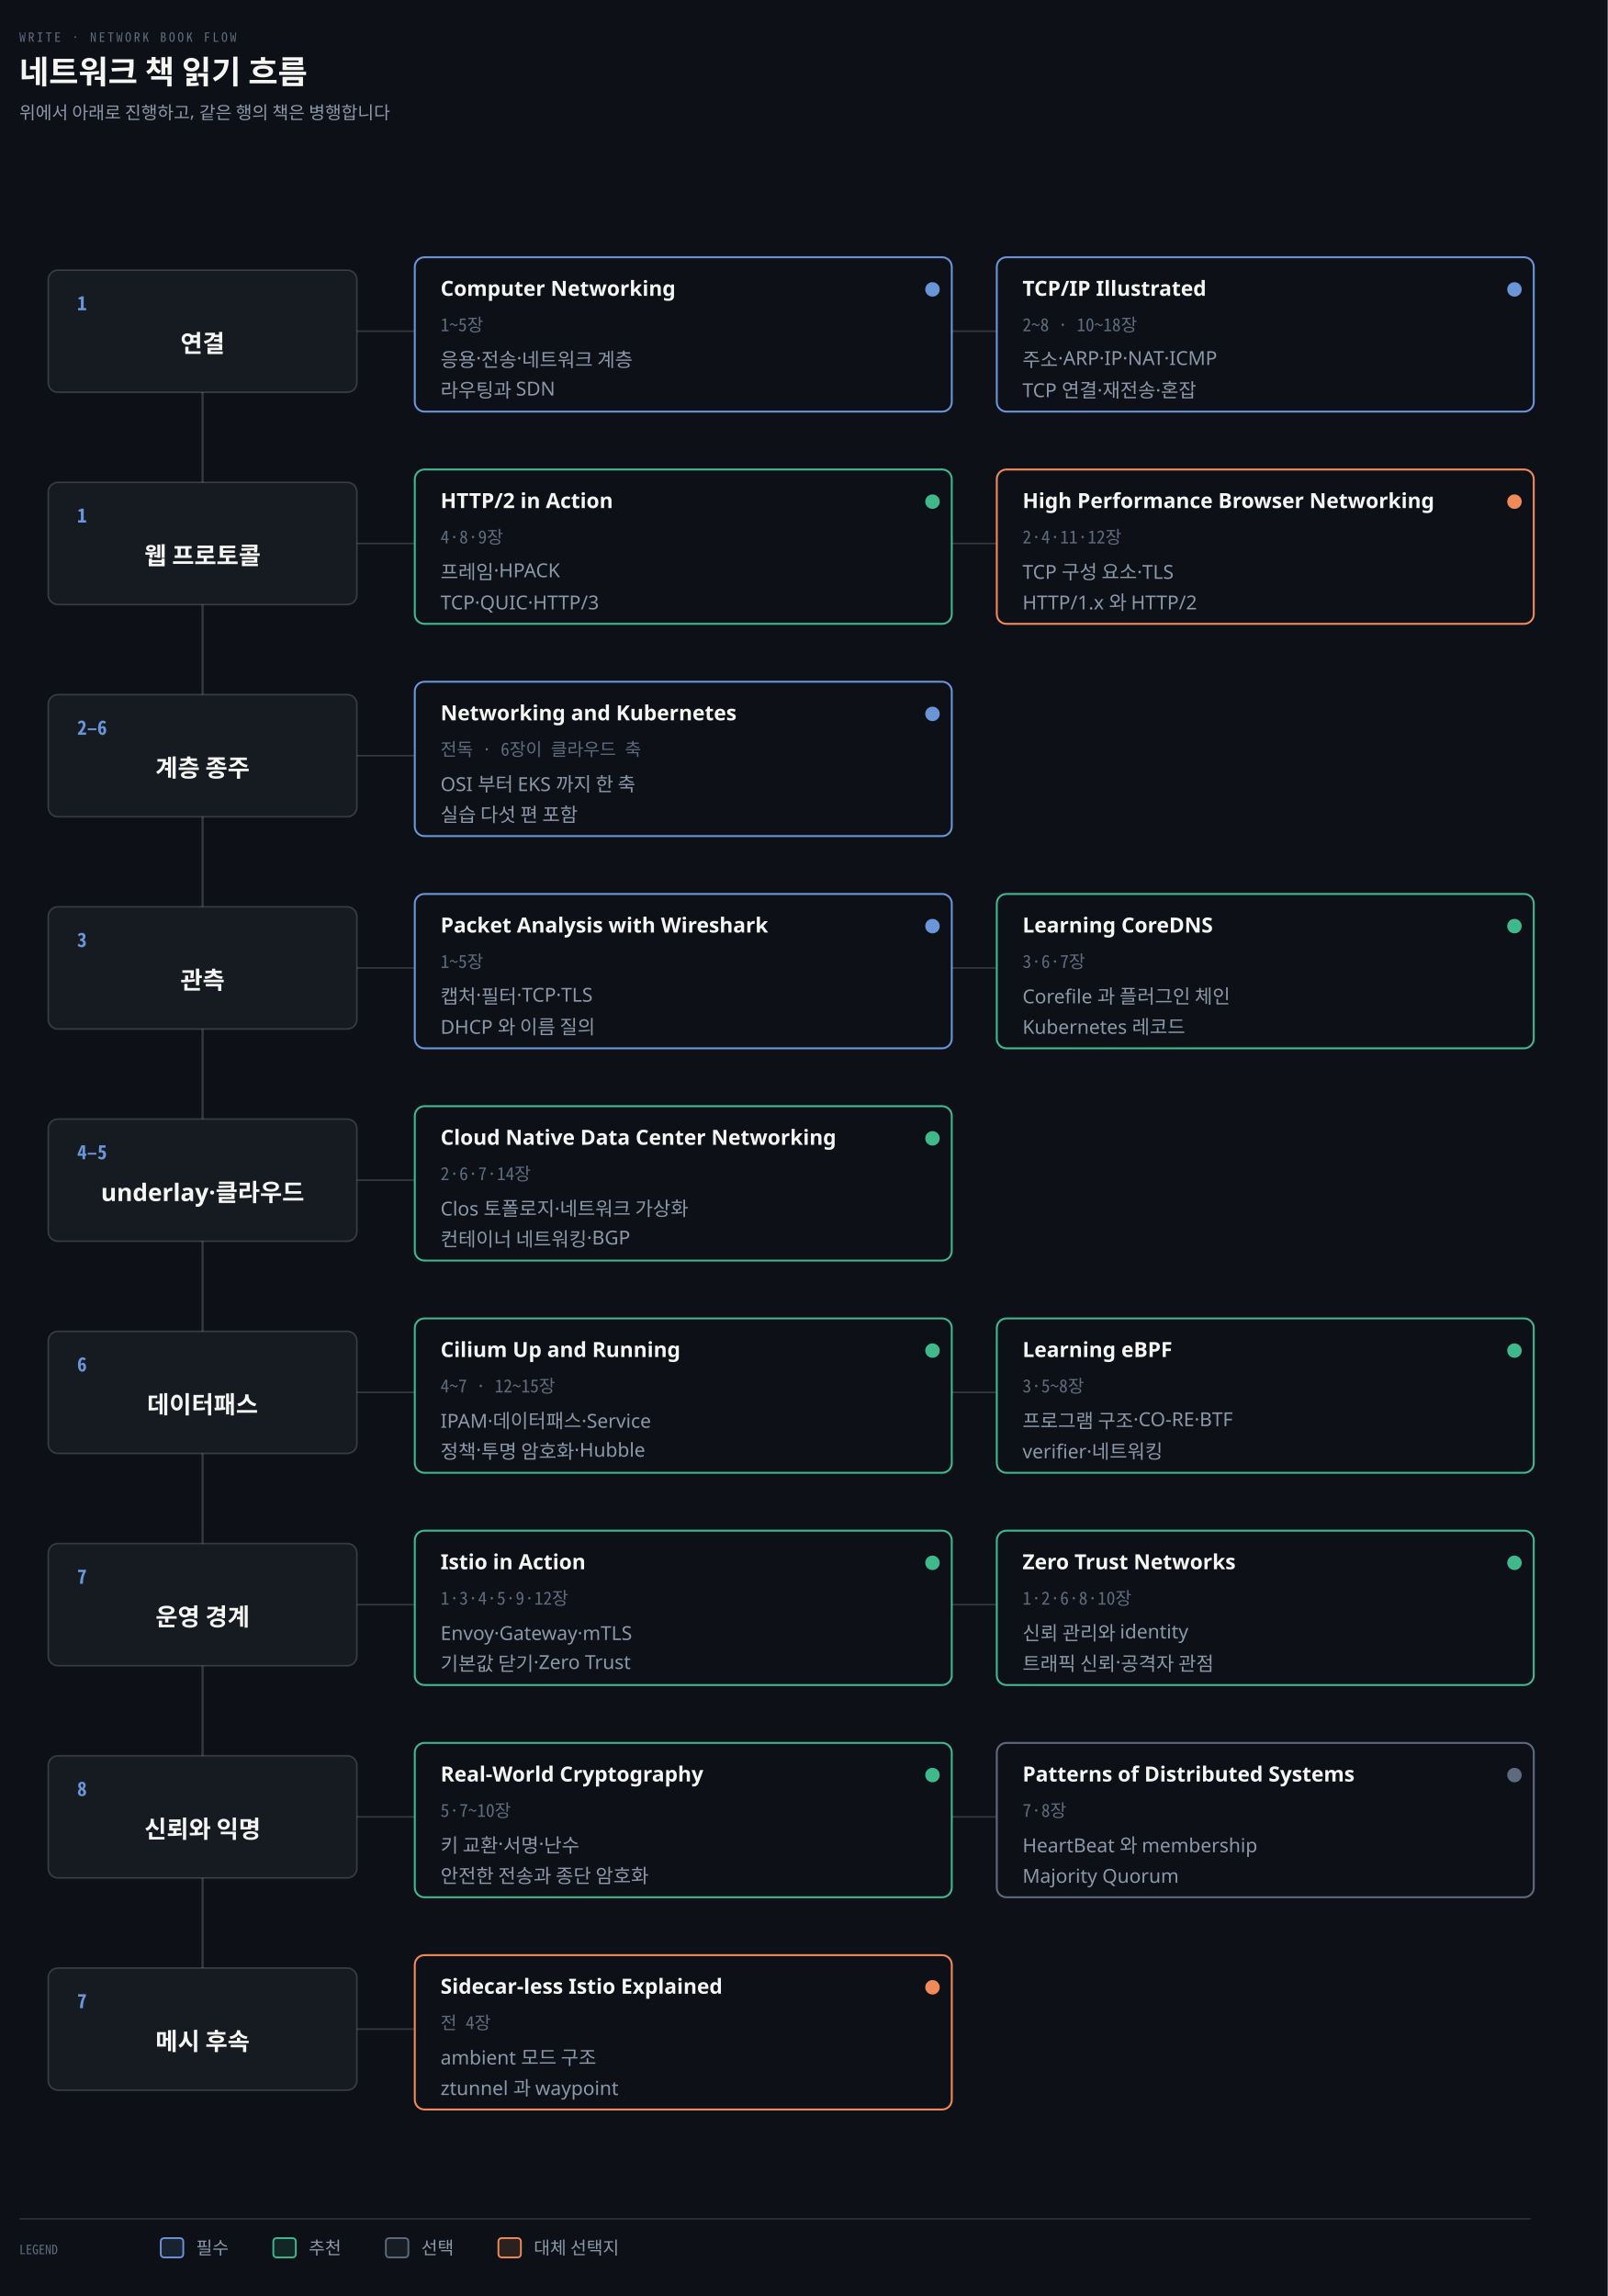
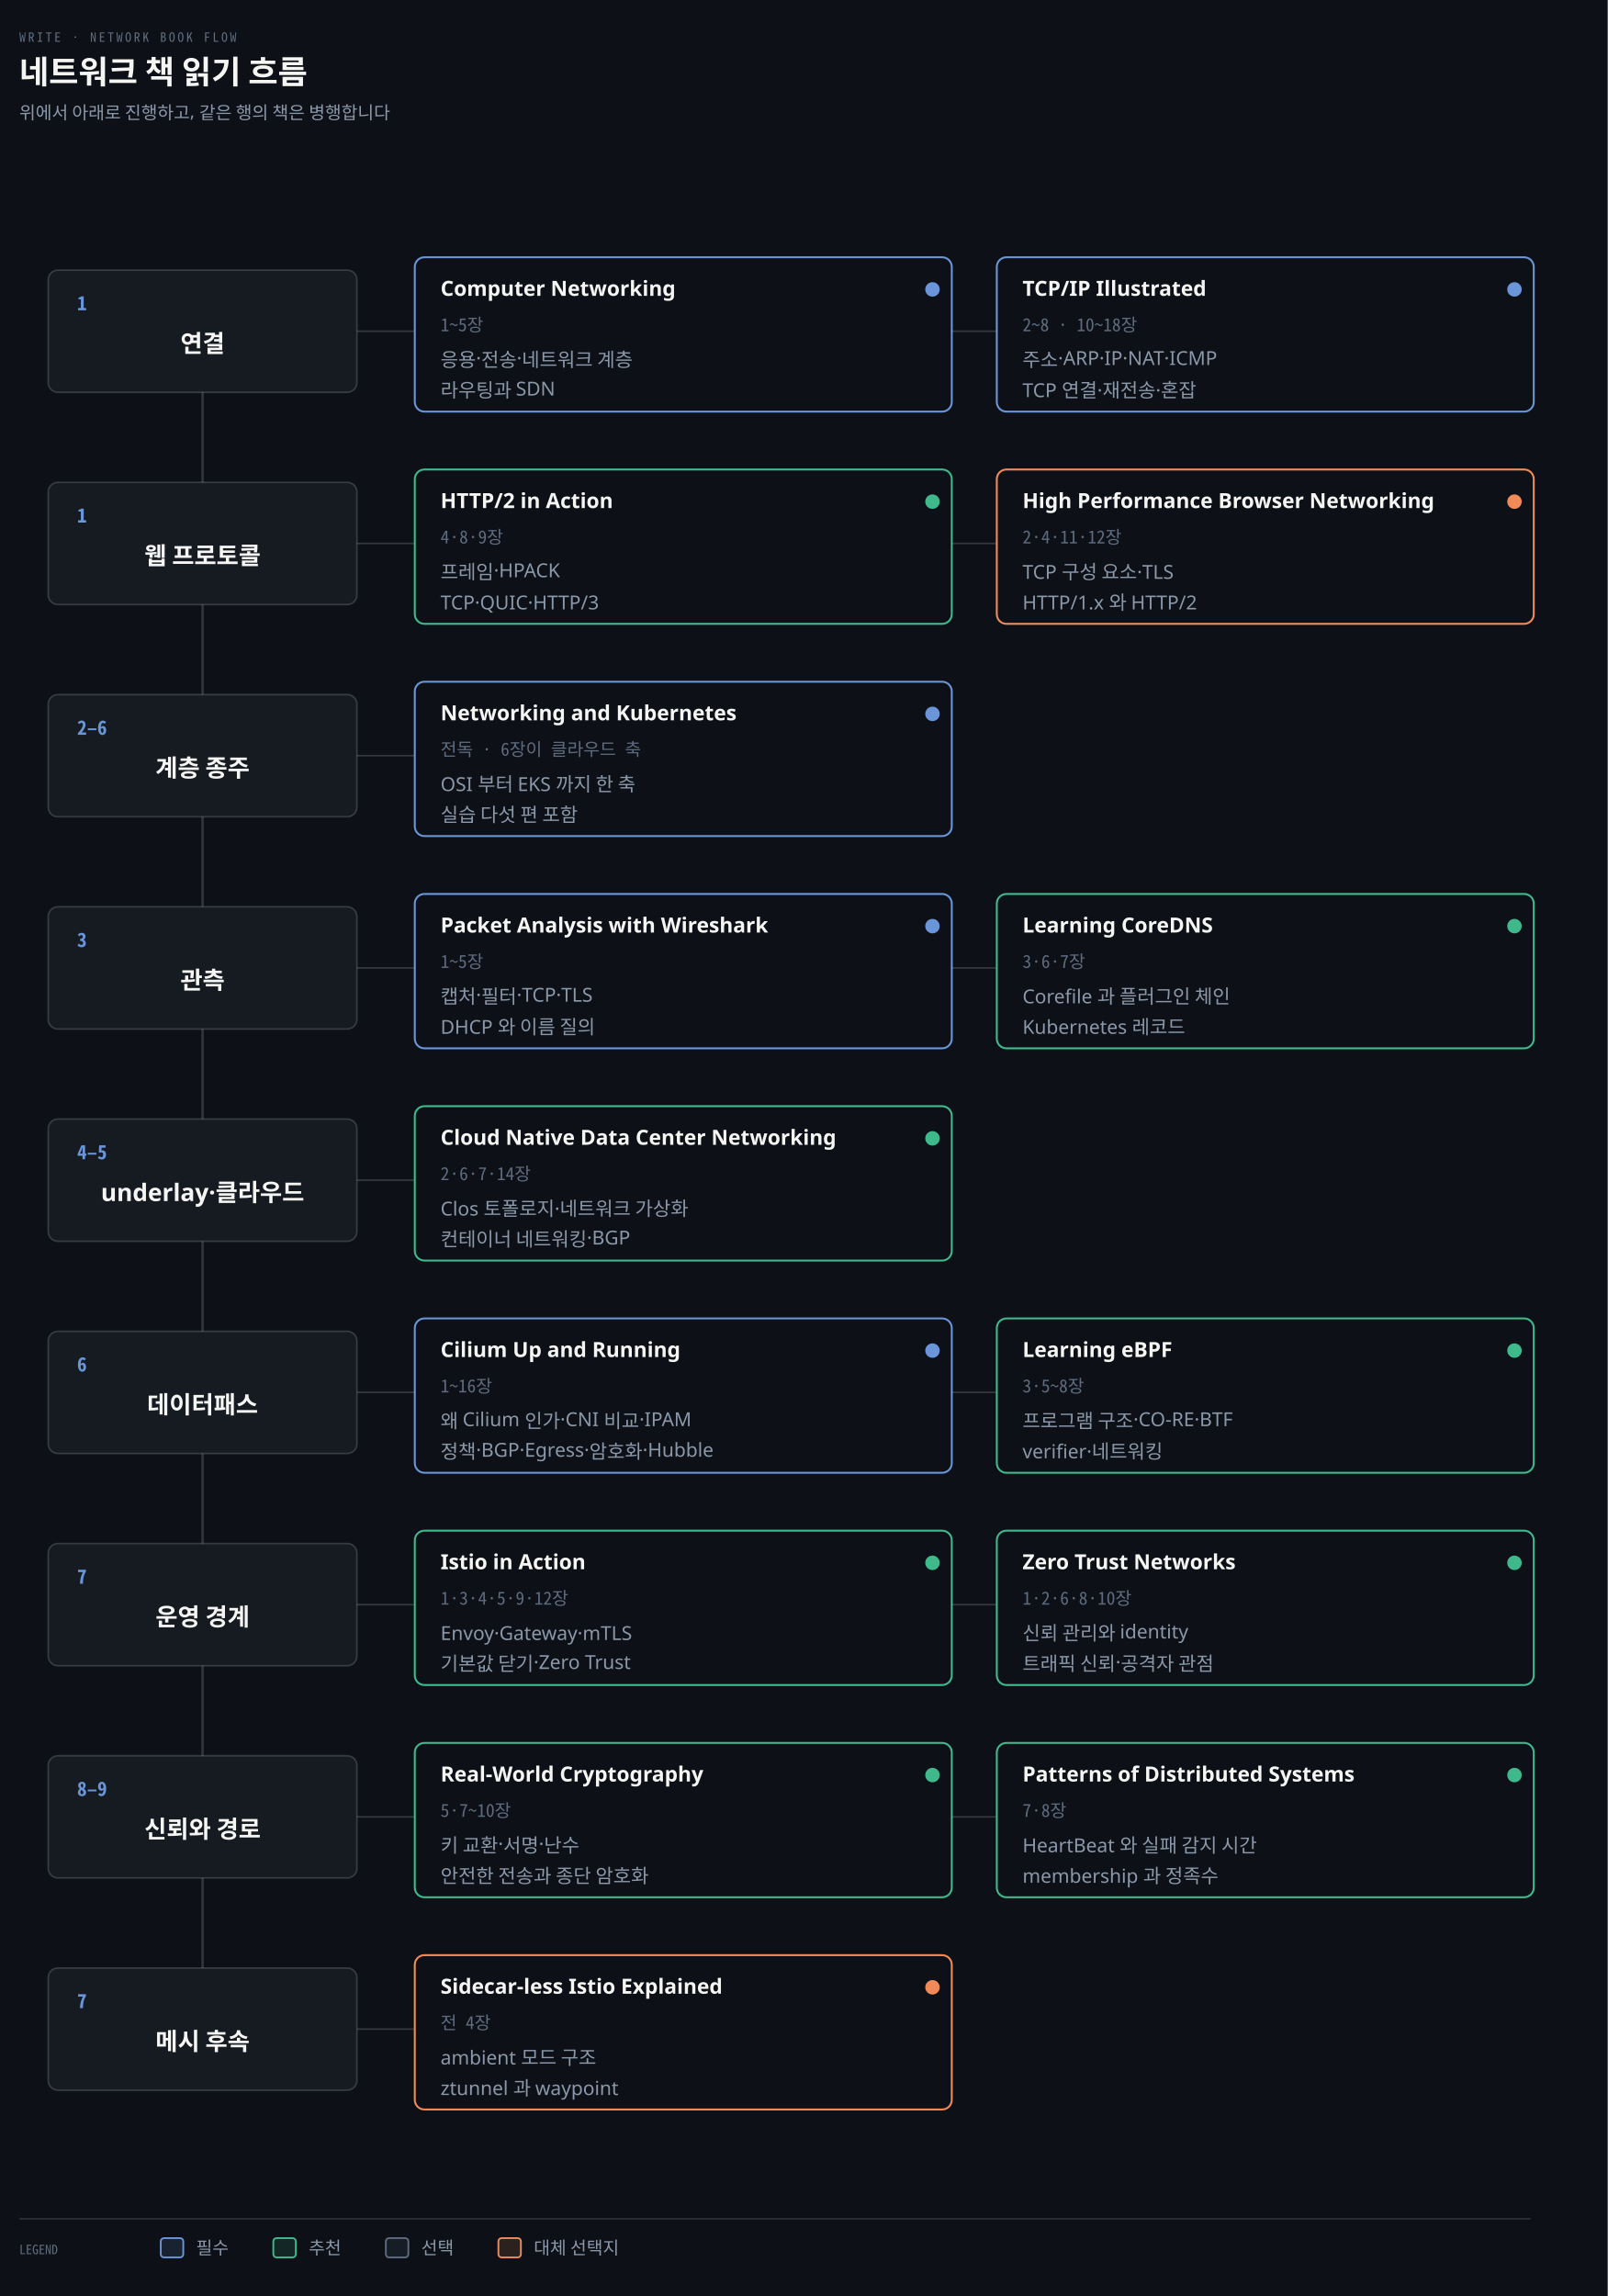
<svg xmlns="http://www.w3.org/2000/svg" viewBox="0 0 1000 1428" width="100%" role="img" aria-labelledby="dt dd">
  <defs>
    <marker id="ar" viewBox="0 0 8 8" refX="7" refY="4" markerWidth="6.5" markerHeight="6.5" orient="auto">
      <path d="M0 0 L8 4 L0 8 z" fill="#8B98A9" />
    </marker>
    <marker id="ok" viewBox="0 0 8 8" refX="7" refY="4" markerWidth="6.5" markerHeight="6.5" orient="auto">
      <path d="M0 0 L8 4 L0 8 z" fill="#3FB98C" />
    </marker>
    <marker id="warn" viewBox="0 0 8 8" refX="7" refY="4" markerWidth="6.5" markerHeight="6.5" orient="auto">
      <path d="M0 0 L8 4 L0 8 z" fill="#E3B341" />
    </marker>
    <marker id="bad" viewBox="0 0 8 8" refX="7" refY="4" markerWidth="6.5" markerHeight="6.5" orient="auto">
      <path d="M0 0 L8 4 L0 8 z" fill="#F0616D" />
    </marker>
    <marker id="info" viewBox="0 0 8 8" refX="7" refY="4" markerWidth="6.5" markerHeight="6.5" orient="auto">
      <path d="M0 0 L8 4 L0 8 z" fill="#6A95D8" />
    </marker>
    <marker id="acc" viewBox="0 0 8 8" refX="7" refY="4" markerWidth="6.5" markerHeight="6.5" orient="auto">
      <path d="M0 0 L8 4 L0 8 z" fill="#F08A59" />
    </marker>
    <marker id="soft" viewBox="0 0 8 8" refX="7" refY="4" markerWidth="6.5" markerHeight="6.5" orient="auto">
      <path d="M0 0 L8 4 L0 8 z" fill="#5E6B7E" />
    </marker>
  </defs>
  <rect width="1000" height="1428" fill="#0D1117" />
  <text x="12" y="26" font-family="'Geist Mono','Noto Sans Mono CJK KR',monospace" font-size="8" letter-spacing="0.18em" fill="#5E6B7E">WRITE · NETWORK BOOK FLOW</text>
  <text x="12" y="52" font-family="'Geist','Apple SD Gothic Neo','Noto Sans KR','Malgun Gothic',sans-serif" font-size="20" font-weight="600" fill="#F5F5F3">네트워크 책 읽기 흐름</text>
  <text x="12" y="74" font-family="'Geist','Apple SD Gothic Neo','Noto Sans KR','Malgun Gothic',sans-serif" font-size="11" fill="#8B98A9">위에서 아래로 진행하고, 같은 행의 책은 병행합니다</text>
  <line x1="126" y1="206" x2="126" y2="1262" stroke="rgba(191,192,192,0.22)" stroke-width="1.4" />
  <rect x="30" y="168" width="192" height="76" rx="6" fill="#161B22" stroke="rgba(191,192,192,0.22)" stroke-width="1.0" />
  <text x="48" y="193" text-anchor="start" font-family="'Geist Mono','Noto Sans Mono CJK KR',monospace" font-size="12" font-weight="600" fill="#6A95D8">1</text>
  <text x="126" y="219" text-anchor="middle" font-family="'Geist','Apple SD Gothic Neo','Noto Sans KR','Malgun Gothic',sans-serif" font-size="15" font-weight="600" fill="#F5F5F3">연결</text>
  <line x1="222" y1="206" x2="258" y2="206" stroke="rgba(191,192,192,0.22)" stroke-width="1.0" />
  <rect x="258" y="160" width="334" height="96" rx="6" fill="#0D1117" stroke="#6A95D8" stroke-width="1.2" />
  <text x="274" y="184" text-anchor="start" font-family="'Geist','Apple SD Gothic Neo','Noto Sans KR','Malgun Gothic',sans-serif" font-size="13" font-weight="600" fill="#F5F5F3">Computer Networking</text>
  <text x="274" y="206" text-anchor="start" font-family="'Geist Mono','Noto Sans Mono CJK KR',monospace" font-size="11" font-weight="400" fill="#5E6B7E">1~5장</text>
  <circle cx="580" cy="180" r="4.5" fill="#6A95D8" />
  <text x="274" y="228" text-anchor="start" font-family="'Geist','Apple SD Gothic Neo','Noto Sans KR','Malgun Gothic',sans-serif" font-size="12" font-weight="400" fill="#8B98A9">응용·전송·네트워크 계층</text>
  <text x="274" y="247" text-anchor="start" font-family="'Geist','Apple SD Gothic Neo','Noto Sans KR','Malgun Gothic',sans-serif" font-size="12" font-weight="400" fill="#8B98A9">라우팅과 SDN</text>
  <line x1="592" y1="206" x2="620" y2="206" stroke="rgba(191,192,192,0.22)" stroke-width="1.0" />
  <rect x="620" y="160" width="334" height="96" rx="6" fill="#0D1117" stroke="#6A95D8" stroke-width="1.2" />
  <text x="636" y="184" text-anchor="start" font-family="'Geist','Apple SD Gothic Neo','Noto Sans KR','Malgun Gothic',sans-serif" font-size="13" font-weight="600" fill="#F5F5F3">TCP/IP Illustrated</text>
  <text x="636" y="206" text-anchor="start" font-family="'Geist Mono','Noto Sans Mono CJK KR',monospace" font-size="11" font-weight="400" fill="#5E6B7E">2~8 · 10~18장</text>
  <circle cx="942" cy="180" r="4.5" fill="#6A95D8" />
  <text x="636" y="228" text-anchor="start" font-family="'Geist','Apple SD Gothic Neo','Noto Sans KR','Malgun Gothic',sans-serif" font-size="12" font-weight="400" fill="#8B98A9">주소·ARP·IP·NAT·ICMP</text>
  <text x="636" y="247" text-anchor="start" font-family="'Geist','Apple SD Gothic Neo','Noto Sans KR','Malgun Gothic',sans-serif" font-size="12" font-weight="400" fill="#8B98A9">TCP 연결·재전송·혼잡</text>
  <rect x="30" y="300" width="192" height="76" rx="6" fill="#161B22" stroke="rgba(191,192,192,0.22)" stroke-width="1.0" />
  <text x="48" y="325" text-anchor="start" font-family="'Geist Mono','Noto Sans Mono CJK KR',monospace" font-size="12" font-weight="600" fill="#6A95D8">1</text>
  <text x="126" y="351" text-anchor="middle" font-family="'Geist','Apple SD Gothic Neo','Noto Sans KR','Malgun Gothic',sans-serif" font-size="15" font-weight="600" fill="#F5F5F3">웹 프로토콜</text>
  <line x1="222" y1="338" x2="258" y2="338" stroke="rgba(191,192,192,0.22)" stroke-width="1.0" />
  <rect x="258" y="292" width="334" height="96" rx="6" fill="#0D1117" stroke="#3FB98C" stroke-width="1.2" />
  <text x="274" y="316" text-anchor="start" font-family="'Geist','Apple SD Gothic Neo','Noto Sans KR','Malgun Gothic',sans-serif" font-size="13" font-weight="600" fill="#F5F5F3">HTTP/2 in Action</text>
  <text x="274" y="338" text-anchor="start" font-family="'Geist Mono','Noto Sans Mono CJK KR',monospace" font-size="11" font-weight="400" fill="#5E6B7E">4·8·9장</text>
  <circle cx="580" cy="312" r="4.5" fill="#3FB98C" />
  <text x="274" y="360" text-anchor="start" font-family="'Geist','Apple SD Gothic Neo','Noto Sans KR','Malgun Gothic',sans-serif" font-size="12" font-weight="400" fill="#8B98A9">프레임·HPACK</text>
  <text x="274" y="379" text-anchor="start" font-family="'Geist','Apple SD Gothic Neo','Noto Sans KR','Malgun Gothic',sans-serif" font-size="12" font-weight="400" fill="#8B98A9">TCP·QUIC·HTTP/3</text>
  <line x1="592" y1="338" x2="620" y2="338" stroke="rgba(191,192,192,0.22)" stroke-width="1.0" />
  <rect x="620" y="292" width="334" height="96" rx="6" fill="#0D1117" stroke="#F08A59" stroke-width="1.2" />
  <text x="636" y="316" text-anchor="start" font-family="'Geist','Apple SD Gothic Neo','Noto Sans KR','Malgun Gothic',sans-serif" font-size="13" font-weight="600" fill="#F5F5F3">High Performance Browser Networking</text>
  <text x="636" y="338" text-anchor="start" font-family="'Geist Mono','Noto Sans Mono CJK KR',monospace" font-size="11" font-weight="400" fill="#5E6B7E">2·4·11·12장</text>
  <circle cx="942" cy="312" r="4.5" fill="#F08A59" />
  <text x="636" y="360" text-anchor="start" font-family="'Geist','Apple SD Gothic Neo','Noto Sans KR','Malgun Gothic',sans-serif" font-size="12" font-weight="400" fill="#8B98A9">TCP 구성 요소·TLS</text>
  <text x="636" y="379" text-anchor="start" font-family="'Geist','Apple SD Gothic Neo','Noto Sans KR','Malgun Gothic',sans-serif" font-size="12" font-weight="400" fill="#8B98A9">HTTP/1.x 와 HTTP/2</text>
  <rect x="30" y="432" width="192" height="76" rx="6" fill="#161B22" stroke="rgba(191,192,192,0.22)" stroke-width="1.0" />
  <text x="48" y="457" text-anchor="start" font-family="'Geist Mono','Noto Sans Mono CJK KR',monospace" font-size="12" font-weight="600" fill="#6A95D8">2–6</text>
  <text x="126" y="483" text-anchor="middle" font-family="'Geist','Apple SD Gothic Neo','Noto Sans KR','Malgun Gothic',sans-serif" font-size="15" font-weight="600" fill="#F5F5F3">계층 종주</text>
  <line x1="222" y1="470" x2="258" y2="470" stroke="rgba(191,192,192,0.22)" stroke-width="1.0" />
  <rect x="258" y="424" width="334" height="96" rx="6" fill="#0D1117" stroke="#6A95D8" stroke-width="1.2" />
  <text x="274" y="448" text-anchor="start" font-family="'Geist','Apple SD Gothic Neo','Noto Sans KR','Malgun Gothic',sans-serif" font-size="13" font-weight="600" fill="#F5F5F3">Networking and Kubernetes</text>
  <text x="274" y="470" text-anchor="start" font-family="'Geist Mono','Noto Sans Mono CJK KR',monospace" font-size="11" font-weight="400" fill="#5E6B7E">전독 · 6장이 클라우드 축</text>
  <circle cx="580" cy="444" r="4.5" fill="#6A95D8" />
  <text x="274" y="492" text-anchor="start" font-family="'Geist','Apple SD Gothic Neo','Noto Sans KR','Malgun Gothic',sans-serif" font-size="12" font-weight="400" fill="#8B98A9">OSI 부터 EKS 까지 한 축</text>
  <text x="274" y="511" text-anchor="start" font-family="'Geist','Apple SD Gothic Neo','Noto Sans KR','Malgun Gothic',sans-serif" font-size="12" font-weight="400" fill="#8B98A9">실습 다섯 편 포함</text>
  <rect x="30" y="564" width="192" height="76" rx="6" fill="#161B22" stroke="rgba(191,192,192,0.22)" stroke-width="1.0" />
  <text x="48" y="589" text-anchor="start" font-family="'Geist Mono','Noto Sans Mono CJK KR',monospace" font-size="12" font-weight="600" fill="#6A95D8">3</text>
  <text x="126" y="615" text-anchor="middle" font-family="'Geist','Apple SD Gothic Neo','Noto Sans KR','Malgun Gothic',sans-serif" font-size="15" font-weight="600" fill="#F5F5F3">관측</text>
  <line x1="222" y1="602" x2="258" y2="602" stroke="rgba(191,192,192,0.22)" stroke-width="1.0" />
  <rect x="258" y="556" width="334" height="96" rx="6" fill="#0D1117" stroke="#6A95D8" stroke-width="1.2" />
  <text x="274" y="580" text-anchor="start" font-family="'Geist','Apple SD Gothic Neo','Noto Sans KR','Malgun Gothic',sans-serif" font-size="13" font-weight="600" fill="#F5F5F3">Packet Analysis with Wireshark</text>
  <text x="274" y="602" text-anchor="start" font-family="'Geist Mono','Noto Sans Mono CJK KR',monospace" font-size="11" font-weight="400" fill="#5E6B7E">1~5장</text>
  <circle cx="580" cy="576" r="4.5" fill="#6A95D8" />
  <text x="274" y="624" text-anchor="start" font-family="'Geist','Apple SD Gothic Neo','Noto Sans KR','Malgun Gothic',sans-serif" font-size="12" font-weight="400" fill="#8B98A9">캡처·필터·TCP·TLS</text>
  <text x="274" y="643" text-anchor="start" font-family="'Geist','Apple SD Gothic Neo','Noto Sans KR','Malgun Gothic',sans-serif" font-size="12" font-weight="400" fill="#8B98A9">DHCP 와 이름 질의</text>
  <line x1="592" y1="602" x2="620" y2="602" stroke="rgba(191,192,192,0.22)" stroke-width="1.0" />
  <rect x="620" y="556" width="334" height="96" rx="6" fill="#0D1117" stroke="#3FB98C" stroke-width="1.2" />
  <text x="636" y="580" text-anchor="start" font-family="'Geist','Apple SD Gothic Neo','Noto Sans KR','Malgun Gothic',sans-serif" font-size="13" font-weight="600" fill="#F5F5F3">Learning CoreDNS</text>
  <text x="636" y="602" text-anchor="start" font-family="'Geist Mono','Noto Sans Mono CJK KR',monospace" font-size="11" font-weight="400" fill="#5E6B7E">3·6·7장</text>
  <circle cx="942" cy="576" r="4.5" fill="#3FB98C" />
  <text x="636" y="624" text-anchor="start" font-family="'Geist','Apple SD Gothic Neo','Noto Sans KR','Malgun Gothic',sans-serif" font-size="12" font-weight="400" fill="#8B98A9">Corefile 과 플러그인 체인</text>
  <text x="636" y="643" text-anchor="start" font-family="'Geist','Apple SD Gothic Neo','Noto Sans KR','Malgun Gothic',sans-serif" font-size="12" font-weight="400" fill="#8B98A9">Kubernetes 레코드</text>
  <rect x="30" y="696" width="192" height="76" rx="6" fill="#161B22" stroke="rgba(191,192,192,0.22)" stroke-width="1.0" />
  <text x="48" y="721" text-anchor="start" font-family="'Geist Mono','Noto Sans Mono CJK KR',monospace" font-size="12" font-weight="600" fill="#6A95D8">4–5</text>
  <text x="126" y="747" text-anchor="middle" font-family="'Geist','Apple SD Gothic Neo','Noto Sans KR','Malgun Gothic',sans-serif" font-size="15" font-weight="600" fill="#F5F5F3">underlay·클라우드</text>
  <line x1="222" y1="734" x2="258" y2="734" stroke="rgba(191,192,192,0.22)" stroke-width="1.0" />
  <rect x="258" y="688" width="334" height="96" rx="6" fill="#0D1117" stroke="#3FB98C" stroke-width="1.2" />
  <text x="274" y="712" text-anchor="start" font-family="'Geist','Apple SD Gothic Neo','Noto Sans KR','Malgun Gothic',sans-serif" font-size="13" font-weight="600" fill="#F5F5F3">Cloud Native Data Center Networking</text>
  <text x="274" y="734" text-anchor="start" font-family="'Geist Mono','Noto Sans Mono CJK KR',monospace" font-size="11" font-weight="400" fill="#5E6B7E">2·6·7·14장</text>
  <circle cx="580" cy="708" r="4.5" fill="#3FB98C" />
  <text x="274" y="756" text-anchor="start" font-family="'Geist','Apple SD Gothic Neo','Noto Sans KR','Malgun Gothic',sans-serif" font-size="12" font-weight="400" fill="#8B98A9">Clos 토폴로지·네트워크 가상화</text>
  <text x="274" y="775" text-anchor="start" font-family="'Geist','Apple SD Gothic Neo','Noto Sans KR','Malgun Gothic',sans-serif" font-size="12" font-weight="400" fill="#8B98A9">컨테이너 네트워킹·BGP</text>
  <rect x="30" y="828" width="192" height="76" rx="6" fill="#161B22" stroke="rgba(191,192,192,0.22)" stroke-width="1.0" />
  <text x="48" y="853" text-anchor="start" font-family="'Geist Mono','Noto Sans Mono CJK KR',monospace" font-size="12" font-weight="600" fill="#6A95D8">6</text>
  <text x="126" y="879" text-anchor="middle" font-family="'Geist','Apple SD Gothic Neo','Noto Sans KR','Malgun Gothic',sans-serif" font-size="15" font-weight="600" fill="#F5F5F3">데이터패스</text>
  <line x1="222" y1="866" x2="258" y2="866" stroke="rgba(191,192,192,0.22)" stroke-width="1.0" />
-   <rect x="258" y="820" width="334" height="96" rx="6" fill="#0D1117" stroke="#3FB98C" stroke-width="1.2" />
+   <rect x="258" y="820" width="334" height="96" rx="6" fill="#0D1117" stroke="#6A95D8" stroke-width="1.2" />
  <text x="274" y="844" text-anchor="start" font-family="'Geist','Apple SD Gothic Neo','Noto Sans KR','Malgun Gothic',sans-serif" font-size="13" font-weight="600" fill="#F5F5F3">Cilium Up and Running</text>
-   <text x="274" y="866" text-anchor="start" font-family="'Geist Mono','Noto Sans Mono CJK KR',monospace" font-size="11" font-weight="400" fill="#5E6B7E">4~7 · 12~15장</text>
-   <circle cx="580" cy="840" r="4.5" fill="#3FB98C" />
-   <text x="274" y="888" text-anchor="start" font-family="'Geist','Apple SD Gothic Neo','Noto Sans KR','Malgun Gothic',sans-serif" font-size="12" font-weight="400" fill="#8B98A9">IPAM·데이터패스·Service</text>
-   <text x="274" y="907" text-anchor="start" font-family="'Geist','Apple SD Gothic Neo','Noto Sans KR','Malgun Gothic',sans-serif" font-size="12" font-weight="400" fill="#8B98A9">정책·투명 암호화·Hubble</text>
+   <text x="274" y="866" text-anchor="start" font-family="'Geist Mono','Noto Sans Mono CJK KR',monospace" font-size="11" font-weight="400" fill="#5E6B7E">1~16장</text>
+   <circle cx="580" cy="840" r="4.5" fill="#6A95D8" />
+   <text x="274" y="888" text-anchor="start" font-family="'Geist','Apple SD Gothic Neo','Noto Sans KR','Malgun Gothic',sans-serif" font-size="12" font-weight="400" fill="#8B98A9">왜 Cilium 인가·CNI 비교·IPAM</text>
+   <text x="274" y="907" text-anchor="start" font-family="'Geist','Apple SD Gothic Neo','Noto Sans KR','Malgun Gothic',sans-serif" font-size="12" font-weight="400" fill="#8B98A9">정책·BGP·Egress·암호화·Hubble</text>
  <line x1="592" y1="866" x2="620" y2="866" stroke="rgba(191,192,192,0.22)" stroke-width="1.0" />
  <rect x="620" y="820" width="334" height="96" rx="6" fill="#0D1117" stroke="#3FB98C" stroke-width="1.2" />
  <text x="636" y="844" text-anchor="start" font-family="'Geist','Apple SD Gothic Neo','Noto Sans KR','Malgun Gothic',sans-serif" font-size="13" font-weight="600" fill="#F5F5F3">Learning eBPF</text>
  <text x="636" y="866" text-anchor="start" font-family="'Geist Mono','Noto Sans Mono CJK KR',monospace" font-size="11" font-weight="400" fill="#5E6B7E">3·5~8장</text>
  <circle cx="942" cy="840" r="4.5" fill="#3FB98C" />
  <text x="636" y="888" text-anchor="start" font-family="'Geist','Apple SD Gothic Neo','Noto Sans KR','Malgun Gothic',sans-serif" font-size="12" font-weight="400" fill="#8B98A9">프로그램 구조·CO-RE·BTF</text>
  <text x="636" y="907" text-anchor="start" font-family="'Geist','Apple SD Gothic Neo','Noto Sans KR','Malgun Gothic',sans-serif" font-size="12" font-weight="400" fill="#8B98A9">verifier·네트워킹</text>
  <rect x="30" y="960" width="192" height="76" rx="6" fill="#161B22" stroke="rgba(191,192,192,0.22)" stroke-width="1.0" />
  <text x="48" y="985" text-anchor="start" font-family="'Geist Mono','Noto Sans Mono CJK KR',monospace" font-size="12" font-weight="600" fill="#6A95D8">7</text>
  <text x="126" y="1011" text-anchor="middle" font-family="'Geist','Apple SD Gothic Neo','Noto Sans KR','Malgun Gothic',sans-serif" font-size="15" font-weight="600" fill="#F5F5F3">운영 경계</text>
  <line x1="222" y1="998" x2="258" y2="998" stroke="rgba(191,192,192,0.22)" stroke-width="1.0" />
  <rect x="258" y="952" width="334" height="96" rx="6" fill="#0D1117" stroke="#3FB98C" stroke-width="1.2" />
  <text x="274" y="976" text-anchor="start" font-family="'Geist','Apple SD Gothic Neo','Noto Sans KR','Malgun Gothic',sans-serif" font-size="13" font-weight="600" fill="#F5F5F3">Istio in Action</text>
  <text x="274" y="998" text-anchor="start" font-family="'Geist Mono','Noto Sans Mono CJK KR',monospace" font-size="11" font-weight="400" fill="#5E6B7E">1·3·4·5·9·12장</text>
  <circle cx="580" cy="972" r="4.5" fill="#3FB98C" />
  <text x="274" y="1020" text-anchor="start" font-family="'Geist','Apple SD Gothic Neo','Noto Sans KR','Malgun Gothic',sans-serif" font-size="12" font-weight="400" fill="#8B98A9">Envoy·Gateway·mTLS</text>
  <text x="274" y="1039" text-anchor="start" font-family="'Geist','Apple SD Gothic Neo','Noto Sans KR','Malgun Gothic',sans-serif" font-size="12" font-weight="400" fill="#8B98A9">기본값 닫기·Zero Trust</text>
  <line x1="592" y1="998" x2="620" y2="998" stroke="rgba(191,192,192,0.22)" stroke-width="1.0" />
  <rect x="620" y="952" width="334" height="96" rx="6" fill="#0D1117" stroke="#3FB98C" stroke-width="1.2" />
  <text x="636" y="976" text-anchor="start" font-family="'Geist','Apple SD Gothic Neo','Noto Sans KR','Malgun Gothic',sans-serif" font-size="13" font-weight="600" fill="#F5F5F3">Zero Trust Networks</text>
  <text x="636" y="998" text-anchor="start" font-family="'Geist Mono','Noto Sans Mono CJK KR',monospace" font-size="11" font-weight="400" fill="#5E6B7E">1·2·6·8·10장</text>
  <circle cx="942" cy="972" r="4.5" fill="#3FB98C" />
  <text x="636" y="1020" text-anchor="start" font-family="'Geist','Apple SD Gothic Neo','Noto Sans KR','Malgun Gothic',sans-serif" font-size="12" font-weight="400" fill="#8B98A9">신뢰 관리와 identity</text>
  <text x="636" y="1039" text-anchor="start" font-family="'Geist','Apple SD Gothic Neo','Noto Sans KR','Malgun Gothic',sans-serif" font-size="12" font-weight="400" fill="#8B98A9">트래픽 신뢰·공격자 관점</text>
  <rect x="30" y="1092" width="192" height="76" rx="6" fill="#161B22" stroke="rgba(191,192,192,0.22)" stroke-width="1.0" />
-   <text x="48" y="1117" text-anchor="start" font-family="'Geist Mono','Noto Sans Mono CJK KR',monospace" font-size="12" font-weight="600" fill="#6A95D8">8</text>
-   <text x="126" y="1143" text-anchor="middle" font-family="'Geist','Apple SD Gothic Neo','Noto Sans KR','Malgun Gothic',sans-serif" font-size="15" font-weight="600" fill="#F5F5F3">신뢰와 익명</text>
+   <text x="48" y="1117" text-anchor="start" font-family="'Geist Mono','Noto Sans Mono CJK KR',monospace" font-size="12" font-weight="600" fill="#6A95D8">8–9</text>
+   <text x="126" y="1143" text-anchor="middle" font-family="'Geist','Apple SD Gothic Neo','Noto Sans KR','Malgun Gothic',sans-serif" font-size="15" font-weight="600" fill="#F5F5F3">신뢰와 경로</text>
  <line x1="222" y1="1130" x2="258" y2="1130" stroke="rgba(191,192,192,0.22)" stroke-width="1.0" />
  <rect x="258" y="1084" width="334" height="96" rx="6" fill="#0D1117" stroke="#3FB98C" stroke-width="1.2" />
  <text x="274" y="1108" text-anchor="start" font-family="'Geist','Apple SD Gothic Neo','Noto Sans KR','Malgun Gothic',sans-serif" font-size="13" font-weight="600" fill="#F5F5F3">Real-World Cryptography</text>
  <text x="274" y="1130" text-anchor="start" font-family="'Geist Mono','Noto Sans Mono CJK KR',monospace" font-size="11" font-weight="400" fill="#5E6B7E">5·7~10장</text>
  <circle cx="580" cy="1104" r="4.5" fill="#3FB98C" />
  <text x="274" y="1152" text-anchor="start" font-family="'Geist','Apple SD Gothic Neo','Noto Sans KR','Malgun Gothic',sans-serif" font-size="12" font-weight="400" fill="#8B98A9">키 교환·서명·난수</text>
  <text x="274" y="1171" text-anchor="start" font-family="'Geist','Apple SD Gothic Neo','Noto Sans KR','Malgun Gothic',sans-serif" font-size="12" font-weight="400" fill="#8B98A9">안전한 전송과 종단 암호화</text>
  <line x1="592" y1="1130" x2="620" y2="1130" stroke="rgba(191,192,192,0.22)" stroke-width="1.0" />
-   <rect x="620" y="1084" width="334" height="96" rx="6" fill="#0D1117" stroke="#5E6B7E" stroke-width="1.2" />
+   <rect x="620" y="1084" width="334" height="96" rx="6" fill="#0D1117" stroke="#3FB98C" stroke-width="1.2" />
  <text x="636" y="1108" text-anchor="start" font-family="'Geist','Apple SD Gothic Neo','Noto Sans KR','Malgun Gothic',sans-serif" font-size="13" font-weight="600" fill="#F5F5F3">Patterns of Distributed Systems</text>
  <text x="636" y="1130" text-anchor="start" font-family="'Geist Mono','Noto Sans Mono CJK KR',monospace" font-size="11" font-weight="400" fill="#5E6B7E">7·8장</text>
-   <circle cx="942" cy="1104" r="4.5" fill="#5E6B7E" />
-   <text x="636" y="1152" text-anchor="start" font-family="'Geist','Apple SD Gothic Neo','Noto Sans KR','Malgun Gothic',sans-serif" font-size="12" font-weight="400" fill="#8B98A9">HeartBeat 와 membership</text>
-   <text x="636" y="1171" text-anchor="start" font-family="'Geist','Apple SD Gothic Neo','Noto Sans KR','Malgun Gothic',sans-serif" font-size="12" font-weight="400" fill="#8B98A9">Majority Quorum</text>
+   <circle cx="942" cy="1104" r="4.5" fill="#3FB98C" />
+   <text x="636" y="1152" text-anchor="start" font-family="'Geist','Apple SD Gothic Neo','Noto Sans KR','Malgun Gothic',sans-serif" font-size="12" font-weight="400" fill="#8B98A9">HeartBeat 와 실패 감지 시간</text>
+   <text x="636" y="1171" text-anchor="start" font-family="'Geist','Apple SD Gothic Neo','Noto Sans KR','Malgun Gothic',sans-serif" font-size="12" font-weight="400" fill="#8B98A9">membership 과 정족수</text>
  <rect x="30" y="1224" width="192" height="76" rx="6" fill="#161B22" stroke="rgba(191,192,192,0.22)" stroke-width="1.0" />
  <text x="48" y="1249" text-anchor="start" font-family="'Geist Mono','Noto Sans Mono CJK KR',monospace" font-size="12" font-weight="600" fill="#6A95D8">7</text>
  <text x="126" y="1275" text-anchor="middle" font-family="'Geist','Apple SD Gothic Neo','Noto Sans KR','Malgun Gothic',sans-serif" font-size="15" font-weight="600" fill="#F5F5F3">메시 후속</text>
  <line x1="222" y1="1262" x2="258" y2="1262" stroke="rgba(191,192,192,0.22)" stroke-width="1.0" />
  <rect x="258" y="1216" width="334" height="96" rx="6" fill="#0D1117" stroke="#F08A59" stroke-width="1.2" />
  <text x="274" y="1240" text-anchor="start" font-family="'Geist','Apple SD Gothic Neo','Noto Sans KR','Malgun Gothic',sans-serif" font-size="13" font-weight="600" fill="#F5F5F3">Sidecar-less Istio Explained</text>
  <text x="274" y="1262" text-anchor="start" font-family="'Geist Mono','Noto Sans Mono CJK KR',monospace" font-size="11" font-weight="400" fill="#5E6B7E">전 4장</text>
  <circle cx="580" cy="1236" r="4.5" fill="#F08A59" />
  <text x="274" y="1284" text-anchor="start" font-family="'Geist','Apple SD Gothic Neo','Noto Sans KR','Malgun Gothic',sans-serif" font-size="12" font-weight="400" fill="#8B98A9">ambient 모드 구조</text>
  <text x="274" y="1303" text-anchor="start" font-family="'Geist','Apple SD Gothic Neo','Noto Sans KR','Malgun Gothic',sans-serif" font-size="12" font-weight="400" fill="#8B98A9">ztunnel 과 waypoint</text>
  <line x1="12" y1="1380" x2="952" y2="1380" stroke="rgba(191,192,192,0.22)" stroke-width="0.8" />
  <text x="12" y="1402" text-anchor="start" font-family="'Geist Mono','Noto Sans Mono CJK KR',monospace" font-size="8" font-weight="400" fill="#5E6B7E">LEGEND</text>
  <rect x="100" y="1392" width="14" height="12" rx="2" fill="#6A95D822" stroke="#6A95D8" stroke-width="1.1" />
  <text x="122" y="1402" text-anchor="start" font-family="'Geist','Apple SD Gothic Neo','Noto Sans KR','Malgun Gothic',sans-serif" font-size="11" font-weight="400" fill="#8B98A9">필수</text>
  <rect x="170" y="1392" width="14" height="12" rx="2" fill="#3FB98C22" stroke="#3FB98C" stroke-width="1.1" />
  <text x="192" y="1402" text-anchor="start" font-family="'Geist','Apple SD Gothic Neo','Noto Sans KR','Malgun Gothic',sans-serif" font-size="11" font-weight="400" fill="#8B98A9">추천</text>
  <rect x="240" y="1392" width="14" height="12" rx="2" fill="#5E6B7E22" stroke="#5E6B7E" stroke-width="1.1" />
  <text x="262" y="1402" text-anchor="start" font-family="'Geist','Apple SD Gothic Neo','Noto Sans KR','Malgun Gothic',sans-serif" font-size="11" font-weight="400" fill="#8B98A9">선택</text>
  <rect x="310" y="1392" width="14" height="12" rx="2" fill="#F08A5922" stroke="#F08A59" stroke-width="1.1" />
  <text x="332" y="1402" text-anchor="start" font-family="'Geist','Apple SD Gothic Neo','Noto Sans KR','Malgun Gothic',sans-serif" font-size="11" font-weight="400" fill="#8B98A9">대체 선택지</text>
</svg>
